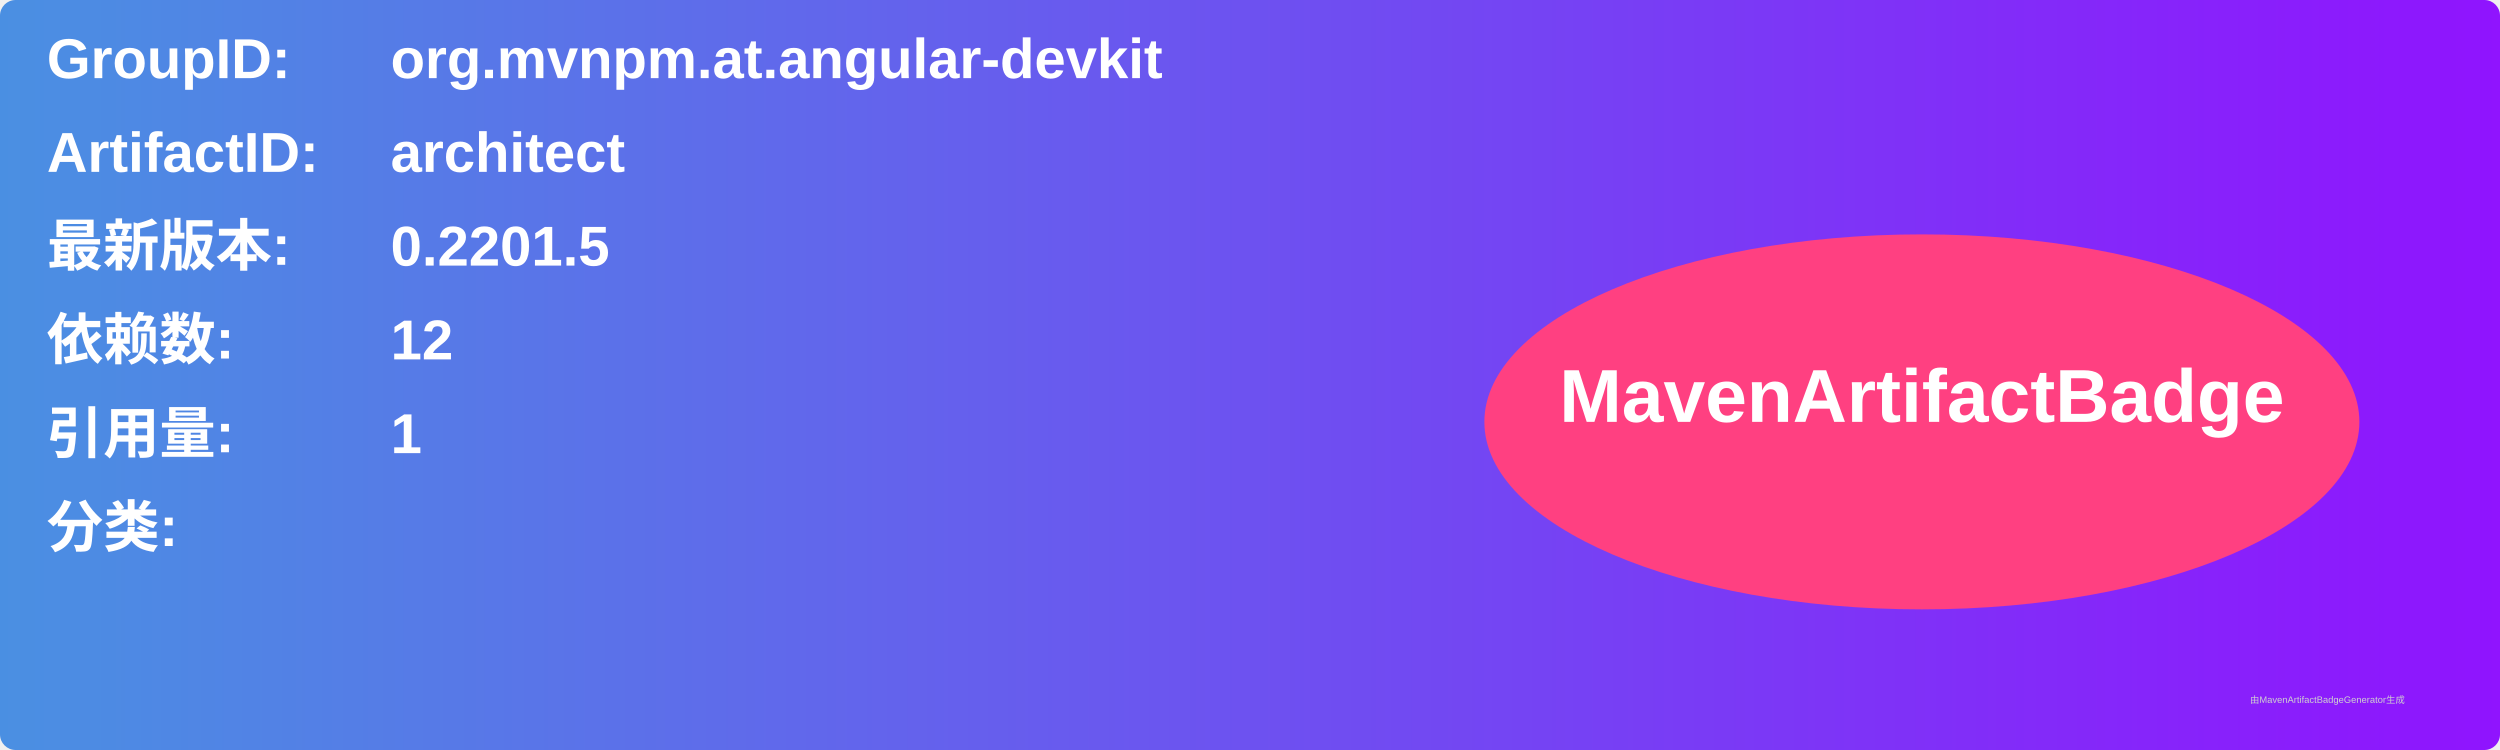
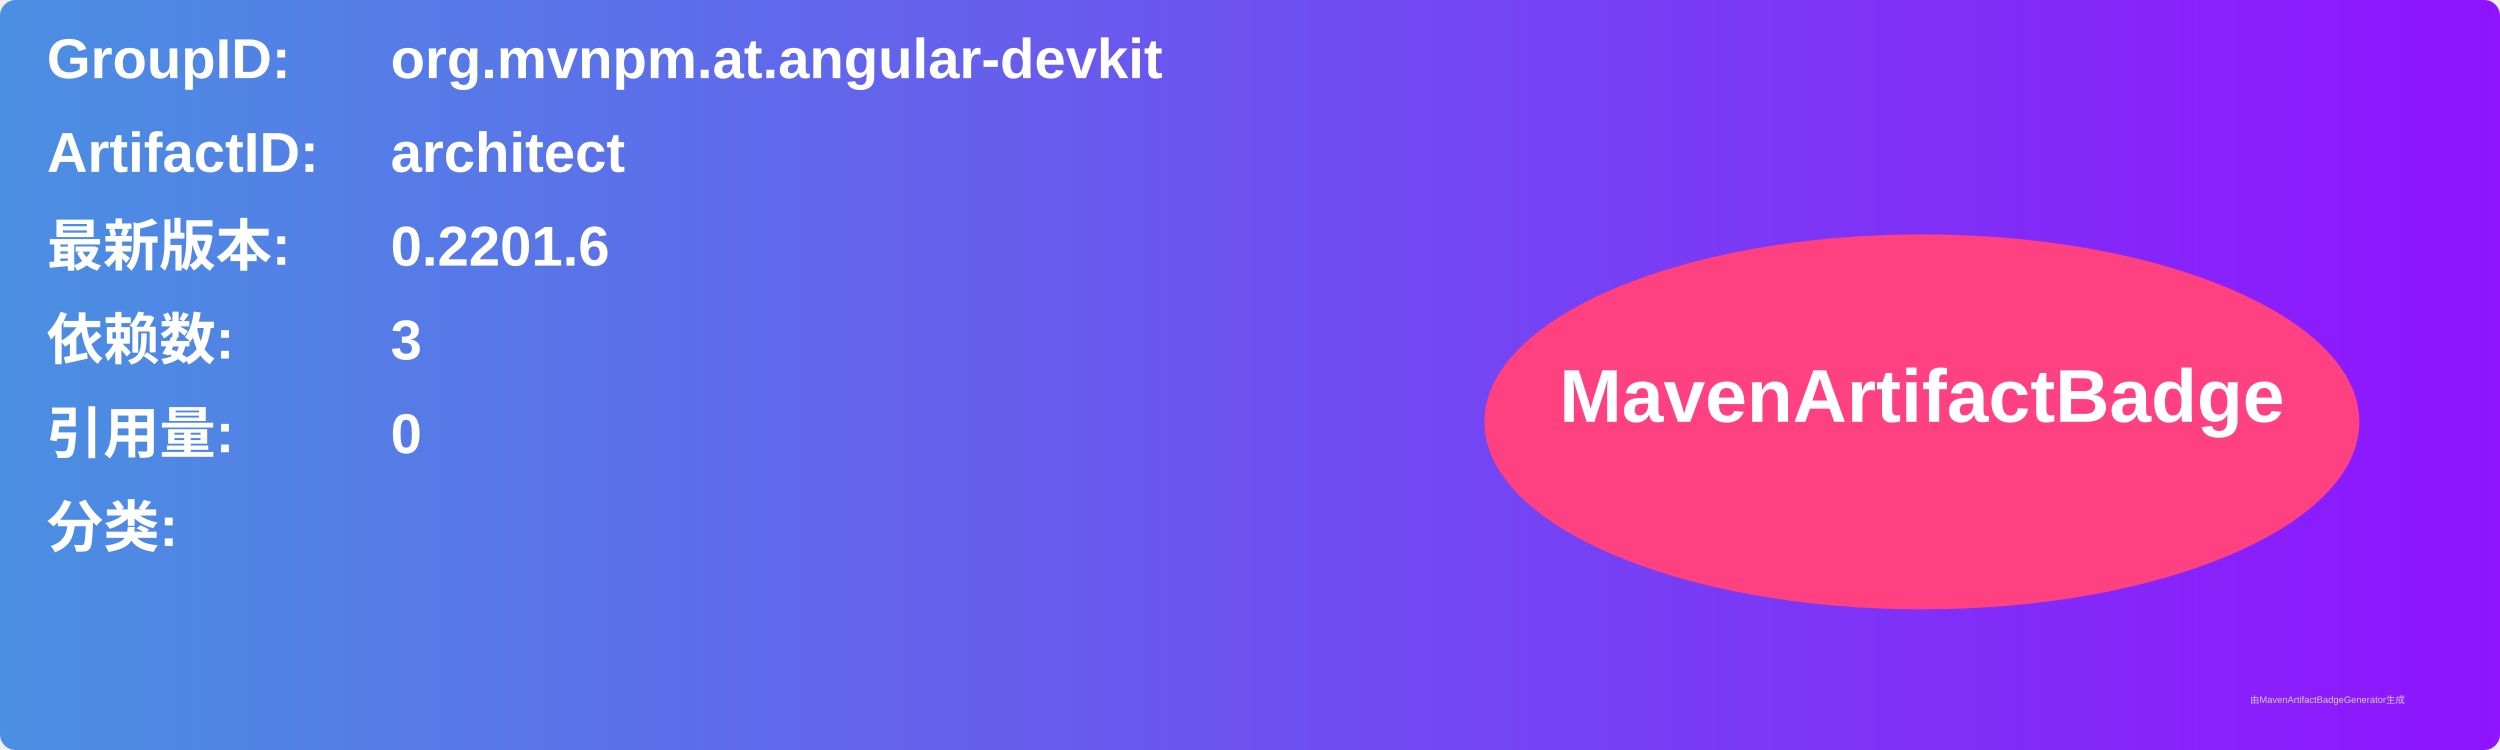
<svg xmlns="http://www.w3.org/2000/svg" width="800" height="240" viewBox="0 0 800 240">
  <linearGradient id="grad" x1="0%" y1="0%" x2="100%" y2="0%">
    <stop offset="0%" stop-color="#4a90e2" />
    <stop offset="100%" stop-color="#9013fe" />
  </linearGradient>
  <rect width="100%" height="100%" rx="5" ry="5" fill="url(#grad)" />
  <g transform="translate(15, 15)">
    <text x="0" y="10" font-family="Arial" font-size="18" fill="white" font-weight="bold" width="260">GroupID:</text>
    <text x="110" y="10" font-family="Arial" font-size="18" fill="white" font-weight="bold" width="460">org.mvnpm.at.angular-devkit</text>
    <text x="0" y="40" font-family="Arial" font-size="18" fill="white" font-weight="bold" width="260">ArtifactID:</text>
    <text x="110" y="40" font-family="Arial" font-size="18" fill="white" font-weight="bold" width="460">architect</text>
    <text x="0" y="70" font-family="Arial" font-size="18" fill="white" font-weight="bold">最新版本:</text>
    <text x="110" y="70" font-family="Arial" font-size="18" fill="white" font-weight="bold">
-       <tspan font-weight="bold">0.2201.5</tspan>
+       <tspan font-weight="bold">0.2201.6</tspan>
    </text>
    <text x="0" y="100" font-family="Arial" font-size="18" fill="white" font-weight="bold">依赖数: </text>
    <text x="110" y="100" font-family="Arial" font-size="18" fill="white">
-       <tspan font-weight="bold">12</tspan>
+       <tspan font-weight="bold">3</tspan>
    </text>
    <text x="0" y="130" font-family="Arial" font-size="18" fill="white" font-weight="bold">引用量: </text>
    <text x="110" y="130" font-family="Arial" font-size="18" fill="white">
-       <tspan font-weight="bold">1</tspan>
+       <tspan font-weight="bold">0</tspan>
    </text>
    <text x="0" y="160" font-family="Arial" font-size="18" fill="white" font-weight="bold">分类:</text>
    <text x="10" y="190" font-family="Arial" font-size="10" fill="white">
      <tspan font-weight="bold" />
    </text>
    <ellipse cx="600" cy="120" rx="140" ry="60" fill="#ff4081" />
    <text x="600" y="120" text-anchor="middle" font-family="Arial" font-size="24" fill="white" font-weight="bold">MavenArtifactBadge</text>
  </g>
  <text x="720" y="225" font-family="Arial" font-size="3" fill="#d0d0d0">由MavenArtifactBadgeGenerator生成</text>
</svg>
